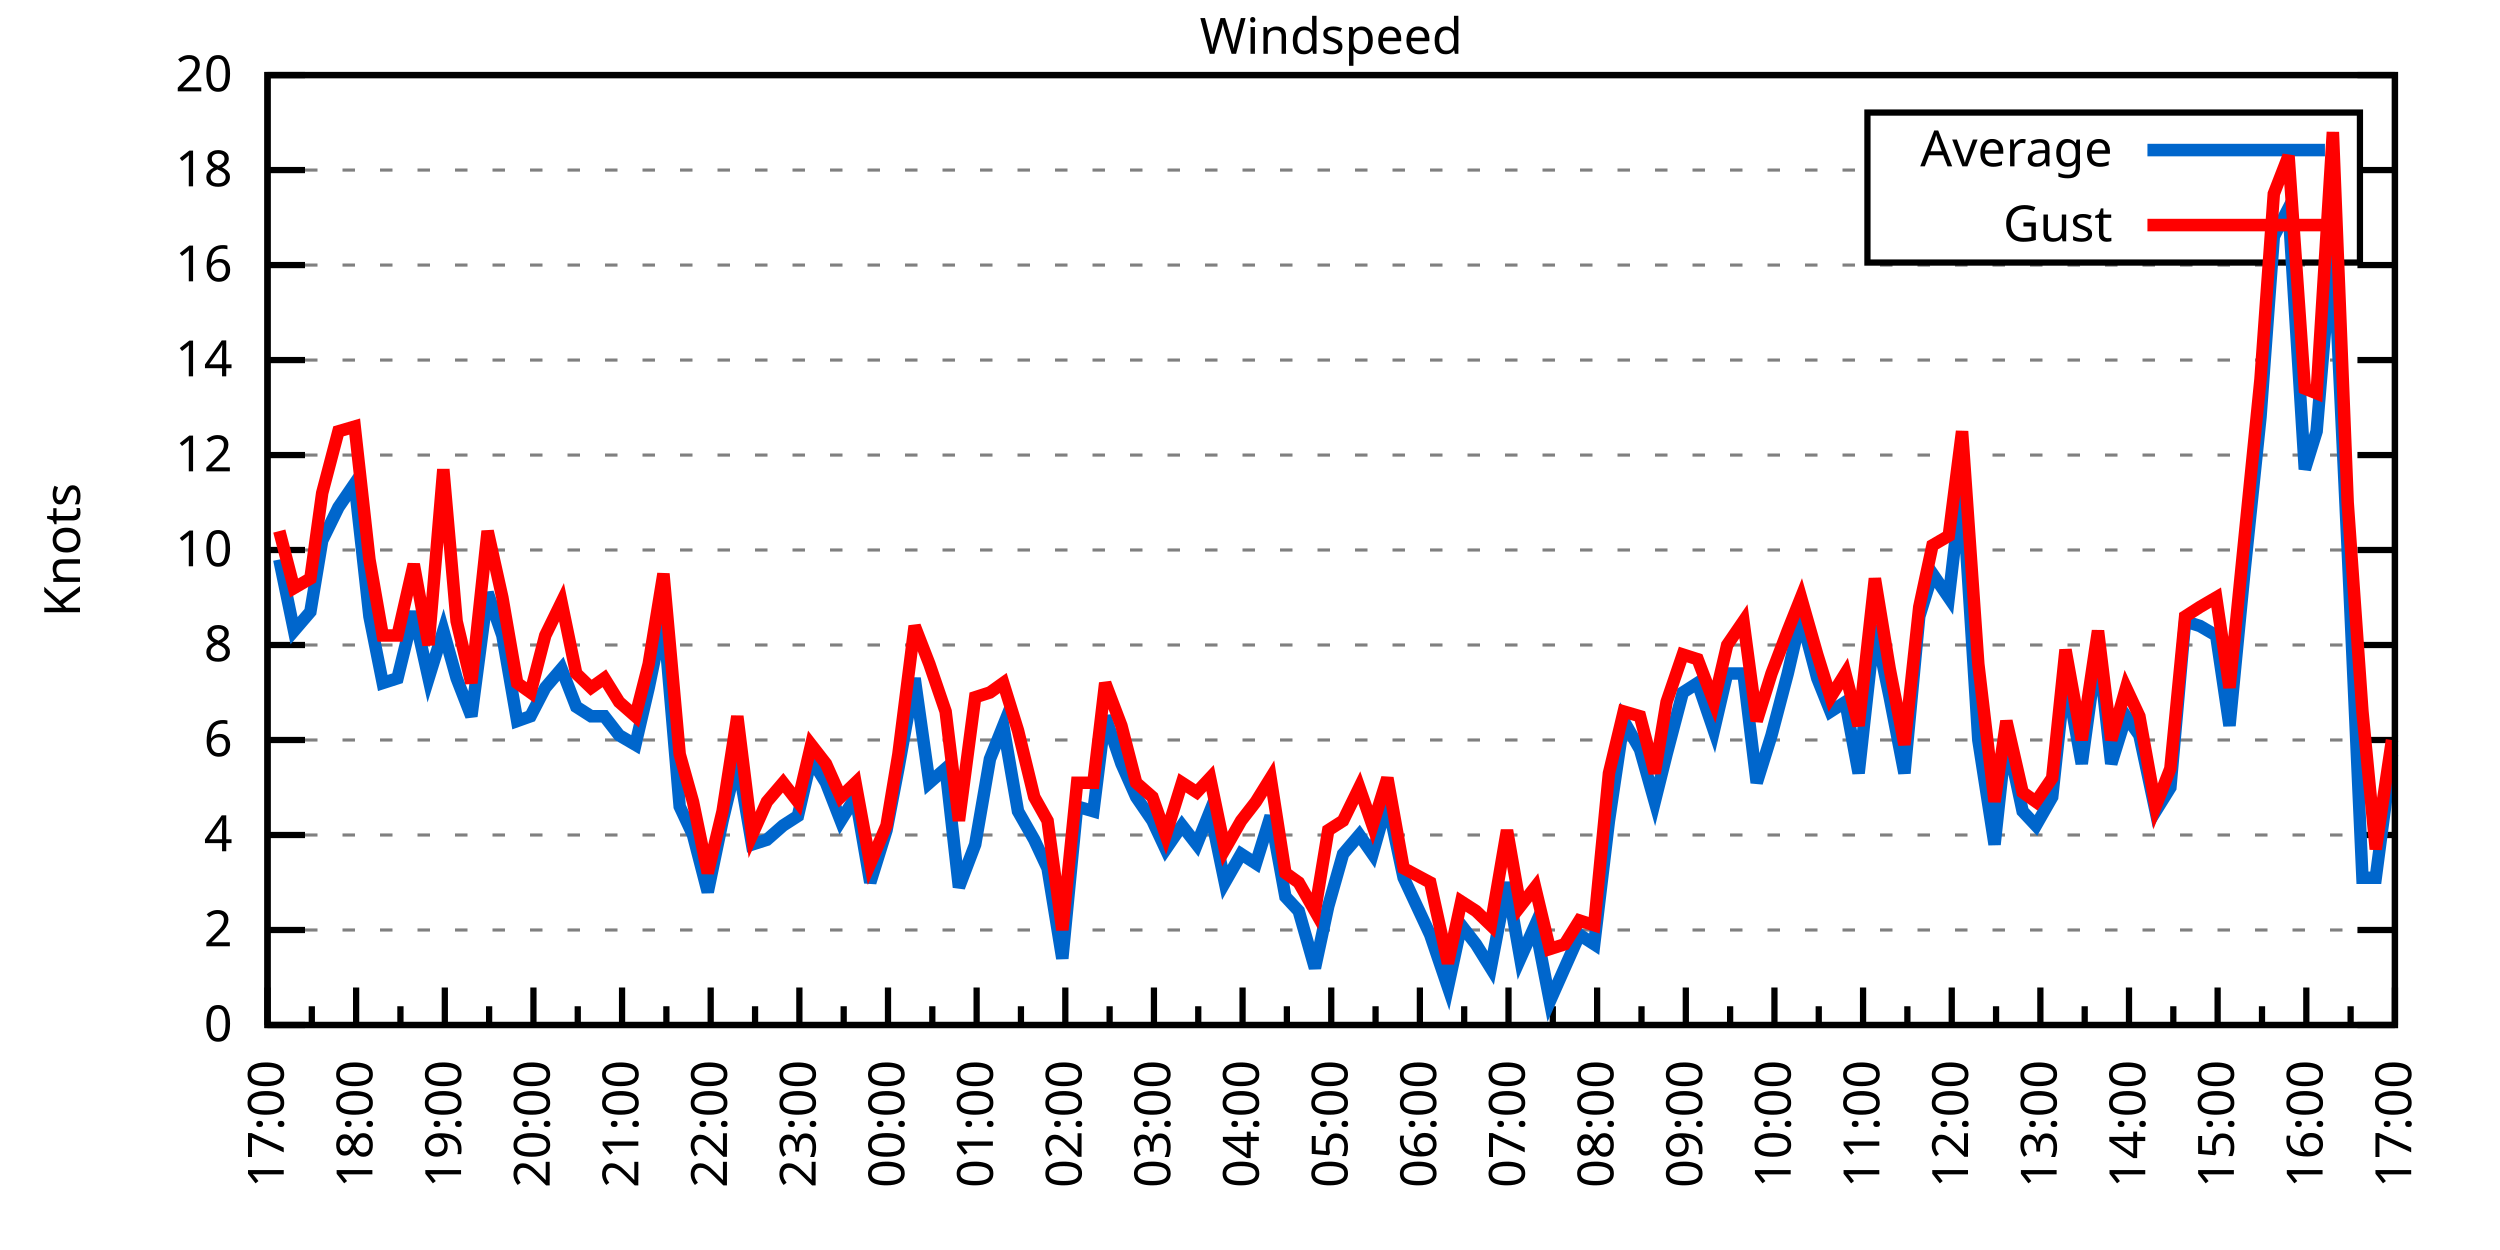
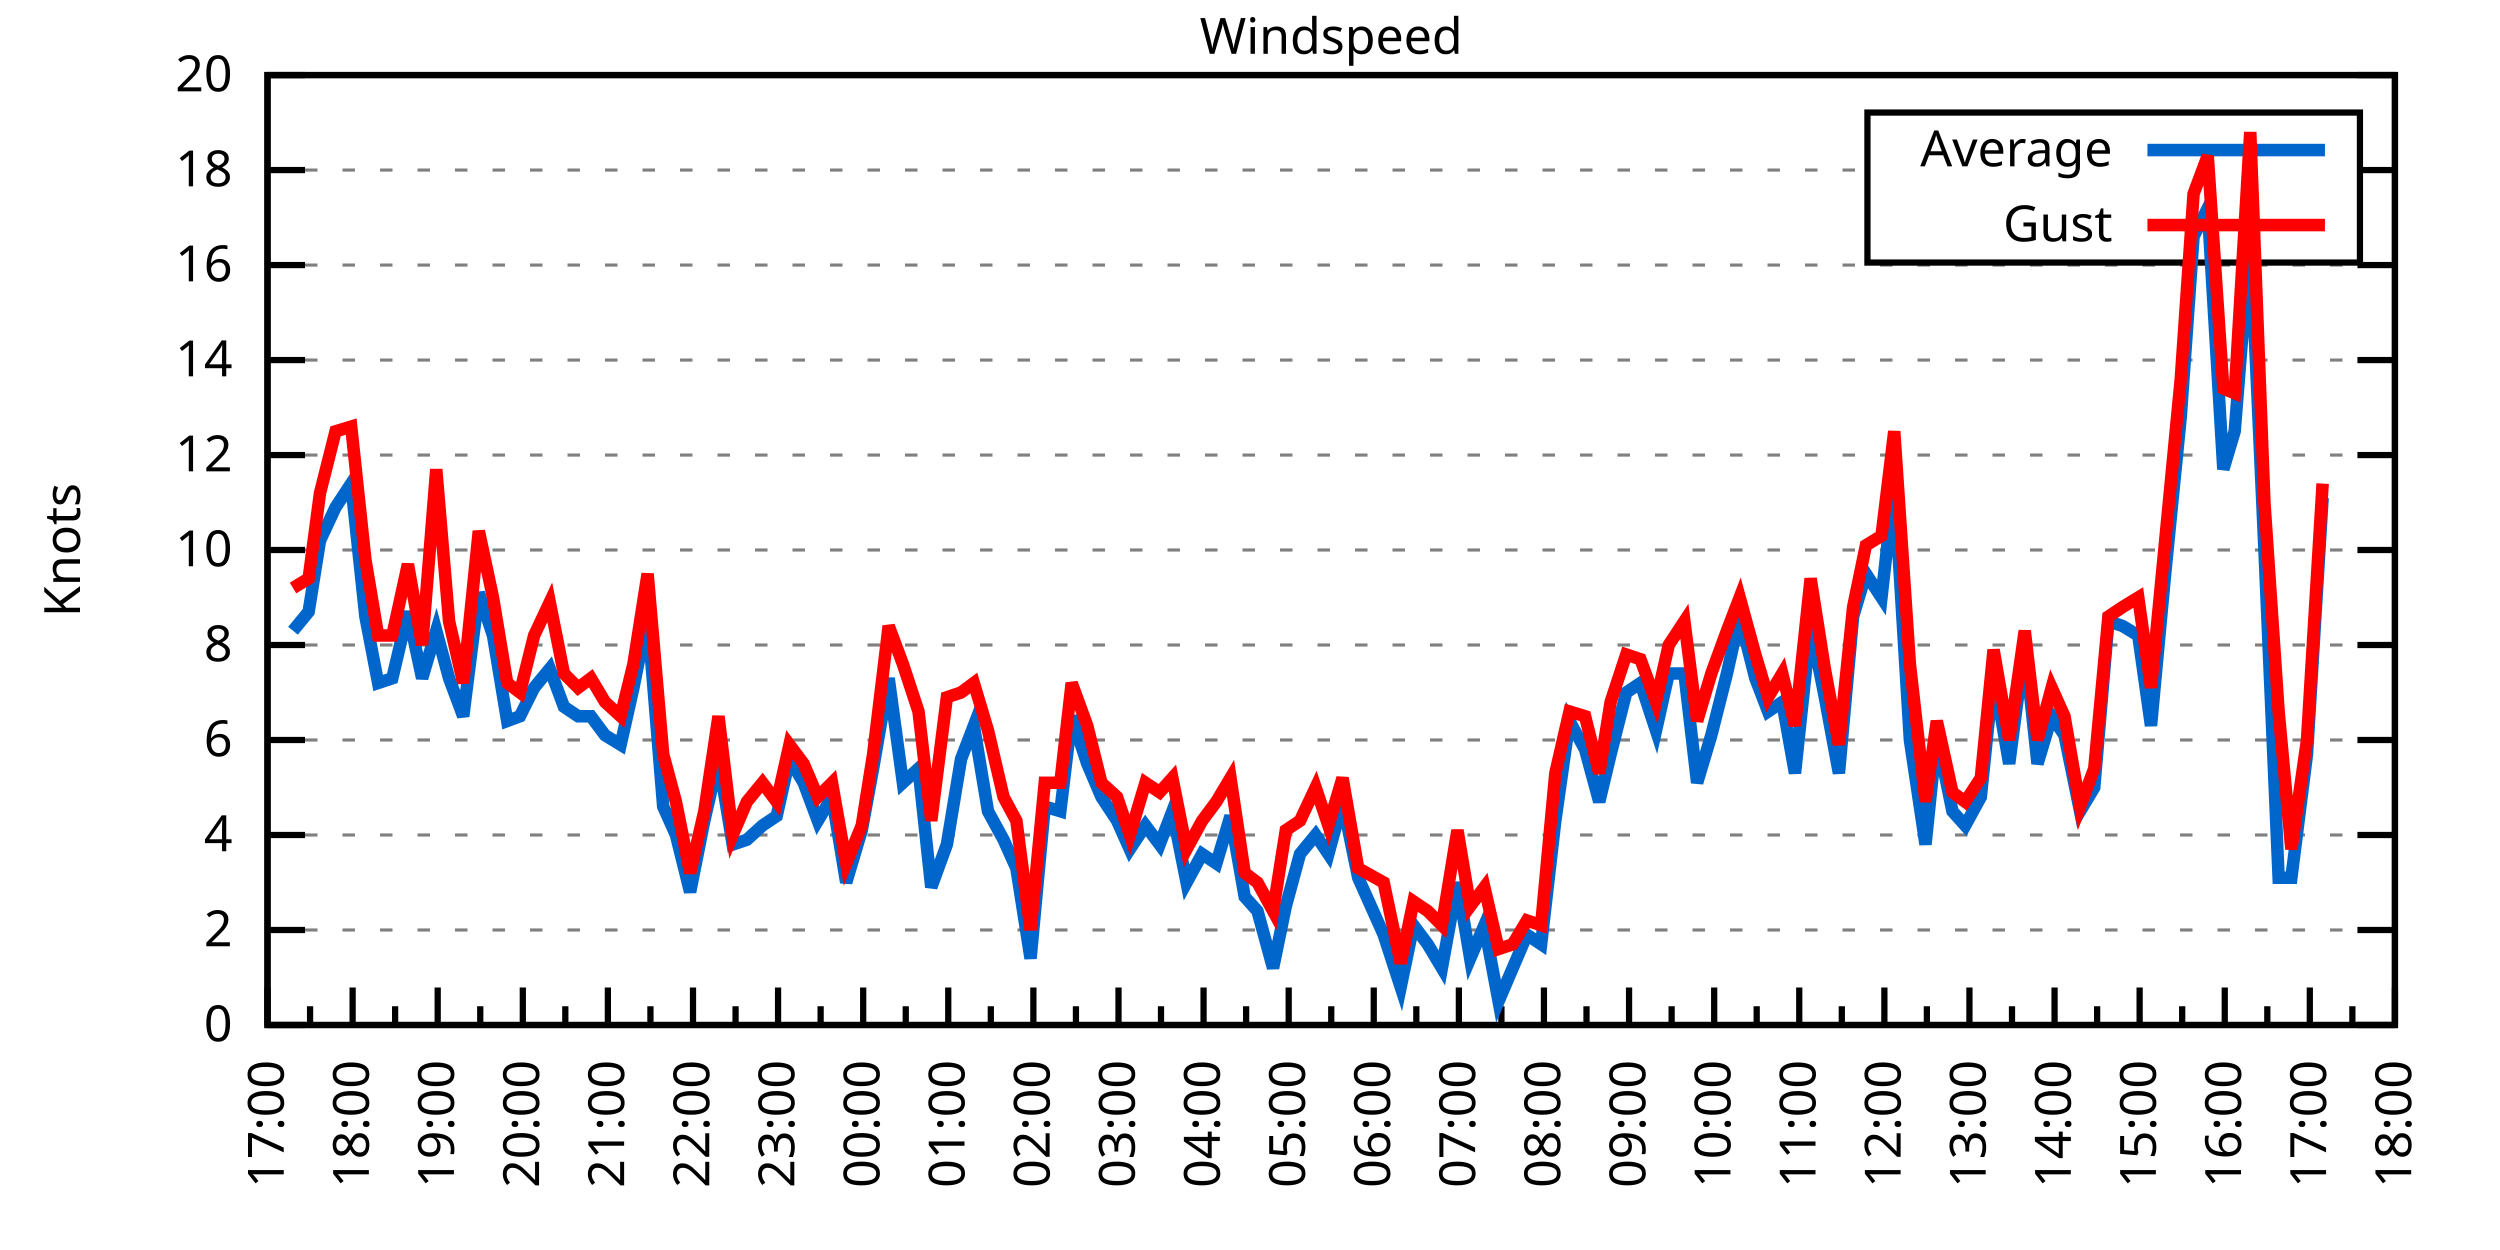
<svg xmlns="http://www.w3.org/2000/svg" xmlns:xlink="http://www.w3.org/1999/xlink" width="400" height="200" viewBox="0 0 400 200">
  <g id="gnuplot_canvas">
    <rect x="0" y="0" width="400" height="200" fill="none" />
    <defs>
      <circle id="gpDot" r="0.5" stroke-width="0.5" stroke="currentColor" />
      <path id="gpPt0" stroke-width="0.333" stroke="currentColor" d="M-1,0 h2 M0,-1 v2" />
      <path id="gpPt1" stroke-width="0.333" stroke="currentColor" d="M-1,-1 L1,1 M1,-1 L-1,1" />
      <path id="gpPt2" stroke-width="0.333" stroke="currentColor" d="M-1,0 L1,0 M0,-1 L0,1 M-1,-1 L1,1 M-1,1 L1,-1" />
      <rect id="gpPt3" stroke-width="0.333" stroke="currentColor" x="-1" y="-1" width="2" height="2" />
      <rect id="gpPt4" stroke-width="0.333" stroke="currentColor" fill="currentColor" x="-1" y="-1" width="2" height="2" />
      <circle id="gpPt5" stroke-width="0.333" stroke="currentColor" cx="0" cy="0" r="1" />
      <use xlink:href="#gpPt5" id="gpPt6" fill="currentColor" stroke="none" />
      <path id="gpPt7" stroke-width="0.333" stroke="currentColor" d="M0,-1.33 L-1.33,0.67 L1.33,0.67 z" />
      <use xlink:href="#gpPt7" id="gpPt8" fill="currentColor" stroke="none" />
      <use xlink:href="#gpPt7" id="gpPt9" stroke="currentColor" transform="rotate(180)" />
      <use xlink:href="#gpPt9" id="gpPt10" fill="currentColor" stroke="none" />
      <use xlink:href="#gpPt3" id="gpPt11" stroke="currentColor" transform="rotate(45)" />
      <use xlink:href="#gpPt11" id="gpPt12" fill="currentColor" stroke="none" />
      <path id="gpPt13" stroke-width="0.333" stroke="currentColor" d="M0,1.330 L1.265,0.411 L0.782,-1.067 L-0.782,-1.076 L-1.265,0.411 z" />
      <use xlink:href="#gpPt13" id="gpPt14" fill="currentColor" stroke="none" />
      <filter id="textbox" filterUnits="objectBoundingBox" x="0" y="0" height="1" width="1">
        <feFlood flood-color="white" flood-opacity="1" result="bgnd" />
        <feComposite in="SourceGraphic" in2="bgnd" operator="atop" />
      </filter>
      <filter id="greybox" filterUnits="objectBoundingBox" x="0" y="0" height="1" width="1">
        <feFlood flood-color="lightgrey" flood-opacity="1" result="grey" />
        <feComposite in="SourceGraphic" in2="grey" operator="atop" />
      </filter>
    </defs>
    <g fill="none" color="white" stroke="currentColor" stroke-width="1.00" stroke-linecap="butt" stroke-linejoin="miter">
</g>
    <g fill="none" color="black" stroke="currentColor" stroke-width="1.00" stroke-linecap="butt" stroke-linejoin="miter">
      <g stroke="none" shape-rendering="crispEdges">
        <polygon fill="rgb(255, 255, 255)" points="42.80,164.00 383.18,164.00 383.18,12.02 42.80,12.02 " />
      </g>
    </g>
    <g fill="none" color="black" stroke="currentColor" stroke-width="1.00" stroke-linecap="butt" stroke-linejoin="miter">
</g>
    <g fill="none" color="black" stroke="black" stroke-width="0.50" stroke-linecap="butt" stroke-linejoin="miter">
</g>
    <g fill="none" color="gray" stroke="currentColor" stroke-width="0.50" stroke-linecap="butt" stroke-linejoin="miter">
      <path stroke="gray" stroke-dasharray="2,4" class="gridline" d="M42.80,164.00 L383.19,164.00  " />
    </g>
    <g fill="none" color="gray" stroke="gray" stroke-width="1.00" stroke-linecap="butt" stroke-linejoin="miter">
</g>
    <g fill="none" color="black" stroke="currentColor" stroke-width="1.00" stroke-linecap="butt" stroke-linejoin="miter">
      <path stroke="black" d="M42.80,164.00 L48.80,164.00 M383.19,164.00 L377.19,164.00  " />
      <g transform="translate(37.20,166.60)" stroke="none" fill="black" font-family="Sans" font-size="8.00" text-anchor="end">
        <text>
          <tspan font-family="Sans"> 0</tspan>
        </text>
      </g>
    </g>
    <g fill="none" color="black" stroke="currentColor" stroke-width="1.00" stroke-linecap="butt" stroke-linejoin="miter">
</g>
    <g fill="none" color="black" stroke="black" stroke-width="0.50" stroke-linecap="butt" stroke-linejoin="miter">
</g>
    <g fill="none" color="gray" stroke="currentColor" stroke-width="0.50" stroke-linecap="butt" stroke-linejoin="miter">
      <path stroke="gray" stroke-dasharray="2,4" class="gridline" d="M42.80,148.80 L383.19,148.80  " />
    </g>
    <g fill="none" color="gray" stroke="gray" stroke-width="1.00" stroke-linecap="butt" stroke-linejoin="miter">
</g>
    <g fill="none" color="black" stroke="currentColor" stroke-width="1.00" stroke-linecap="butt" stroke-linejoin="miter">
      <path stroke="black" d="M42.80,148.80 L48.80,148.80 M383.19,148.80 L377.19,148.80  " />
      <g transform="translate(37.20,151.40)" stroke="none" fill="black" font-family="Sans" font-size="8.00" text-anchor="end">
        <text>
          <tspan font-family="Sans"> 2</tspan>
        </text>
      </g>
    </g>
    <g fill="none" color="black" stroke="currentColor" stroke-width="1.00" stroke-linecap="butt" stroke-linejoin="miter">
</g>
    <g fill="none" color="black" stroke="black" stroke-width="0.50" stroke-linecap="butt" stroke-linejoin="miter">
</g>
    <g fill="none" color="gray" stroke="currentColor" stroke-width="0.50" stroke-linecap="butt" stroke-linejoin="miter">
      <path stroke="gray" stroke-dasharray="2,4" class="gridline" d="M42.80,133.60 L383.19,133.60  " />
    </g>
    <g fill="none" color="gray" stroke="gray" stroke-width="1.00" stroke-linecap="butt" stroke-linejoin="miter">
</g>
    <g fill="none" color="black" stroke="currentColor" stroke-width="1.00" stroke-linecap="butt" stroke-linejoin="miter">
      <path stroke="black" d="M42.80,133.60 L48.80,133.60 M383.19,133.60 L377.19,133.60  " />
      <g transform="translate(37.20,136.20)" stroke="none" fill="black" font-family="Sans" font-size="8.00" text-anchor="end">
        <text>
          <tspan font-family="Sans"> 4</tspan>
        </text>
      </g>
    </g>
    <g fill="none" color="black" stroke="currentColor" stroke-width="1.00" stroke-linecap="butt" stroke-linejoin="miter">
</g>
    <g fill="none" color="black" stroke="black" stroke-width="0.50" stroke-linecap="butt" stroke-linejoin="miter">
</g>
    <g fill="none" color="gray" stroke="currentColor" stroke-width="0.50" stroke-linecap="butt" stroke-linejoin="miter">
      <path stroke="gray" stroke-dasharray="2,4" class="gridline" d="M42.80,118.40 L383.19,118.40  " />
    </g>
    <g fill="none" color="gray" stroke="gray" stroke-width="1.00" stroke-linecap="butt" stroke-linejoin="miter">
</g>
    <g fill="none" color="black" stroke="currentColor" stroke-width="1.00" stroke-linecap="butt" stroke-linejoin="miter">
      <path stroke="black" d="M42.80,118.40 L48.80,118.40 M383.19,118.40 L377.19,118.40  " />
      <g transform="translate(37.20,121.00)" stroke="none" fill="black" font-family="Sans" font-size="8.00" text-anchor="end">
        <text>
          <tspan font-family="Sans"> 6</tspan>
        </text>
      </g>
    </g>
    <g fill="none" color="black" stroke="currentColor" stroke-width="1.00" stroke-linecap="butt" stroke-linejoin="miter">
</g>
    <g fill="none" color="black" stroke="black" stroke-width="0.50" stroke-linecap="butt" stroke-linejoin="miter">
</g>
    <g fill="none" color="gray" stroke="currentColor" stroke-width="0.50" stroke-linecap="butt" stroke-linejoin="miter">
      <path stroke="gray" stroke-dasharray="2,4" class="gridline" d="M42.80,103.20 L383.19,103.20  " />
    </g>
    <g fill="none" color="gray" stroke="gray" stroke-width="1.00" stroke-linecap="butt" stroke-linejoin="miter">
</g>
    <g fill="none" color="black" stroke="currentColor" stroke-width="1.00" stroke-linecap="butt" stroke-linejoin="miter">
      <path stroke="black" d="M42.80,103.20 L48.80,103.20 M383.19,103.20 L377.19,103.20  " />
      <g transform="translate(37.20,105.80)" stroke="none" fill="black" font-family="Sans" font-size="8.00" text-anchor="end">
        <text>
          <tspan font-family="Sans"> 8</tspan>
        </text>
      </g>
    </g>
    <g fill="none" color="black" stroke="currentColor" stroke-width="1.00" stroke-linecap="butt" stroke-linejoin="miter">
</g>
    <g fill="none" color="black" stroke="black" stroke-width="0.50" stroke-linecap="butt" stroke-linejoin="miter">
</g>
    <g fill="none" color="gray" stroke="currentColor" stroke-width="0.50" stroke-linecap="butt" stroke-linejoin="miter">
      <path stroke="gray" stroke-dasharray="2,4" class="gridline" d="M42.80,88.00 L383.19,88.00  " />
    </g>
    <g fill="none" color="gray" stroke="gray" stroke-width="1.00" stroke-linecap="butt" stroke-linejoin="miter">
</g>
    <g fill="none" color="black" stroke="currentColor" stroke-width="1.00" stroke-linecap="butt" stroke-linejoin="miter">
      <path stroke="black" d="M42.80,88.00 L48.80,88.00 M383.19,88.00 L377.19,88.00  " />
      <g transform="translate(37.20,90.60)" stroke="none" fill="black" font-family="Sans" font-size="8.00" text-anchor="end">
        <text>
          <tspan font-family="Sans"> 10</tspan>
        </text>
      </g>
    </g>
    <g fill="none" color="black" stroke="currentColor" stroke-width="1.00" stroke-linecap="butt" stroke-linejoin="miter">
</g>
    <g fill="none" color="black" stroke="black" stroke-width="0.50" stroke-linecap="butt" stroke-linejoin="miter">
</g>
    <g fill="none" color="gray" stroke="currentColor" stroke-width="0.50" stroke-linecap="butt" stroke-linejoin="miter">
      <path stroke="gray" stroke-dasharray="2,4" class="gridline" d="M42.80,72.81 L383.19,72.81  " />
    </g>
    <g fill="none" color="gray" stroke="gray" stroke-width="1.00" stroke-linecap="butt" stroke-linejoin="miter">
</g>
    <g fill="none" color="black" stroke="currentColor" stroke-width="1.00" stroke-linecap="butt" stroke-linejoin="miter">
      <path stroke="black" d="M42.80,72.81 L48.80,72.81 M383.19,72.81 L377.19,72.81  " />
      <g transform="translate(37.20,75.41)" stroke="none" fill="black" font-family="Sans" font-size="8.00" text-anchor="end">
        <text>
          <tspan font-family="Sans"> 12</tspan>
        </text>
      </g>
    </g>
    <g fill="none" color="black" stroke="currentColor" stroke-width="1.00" stroke-linecap="butt" stroke-linejoin="miter">
</g>
    <g fill="none" color="black" stroke="black" stroke-width="0.50" stroke-linecap="butt" stroke-linejoin="miter">
</g>
    <g fill="none" color="gray" stroke="currentColor" stroke-width="0.50" stroke-linecap="butt" stroke-linejoin="miter">
      <path stroke="gray" stroke-dasharray="2,4" class="gridline" d="M42.80,57.61 L383.19,57.61  " />
    </g>
    <g fill="none" color="gray" stroke="gray" stroke-width="1.00" stroke-linecap="butt" stroke-linejoin="miter">
</g>
    <g fill="none" color="black" stroke="currentColor" stroke-width="1.00" stroke-linecap="butt" stroke-linejoin="miter">
      <path stroke="black" d="M42.80,57.61 L48.80,57.61 M383.19,57.61 L377.19,57.61  " />
      <g transform="translate(37.20,60.21)" stroke="none" fill="black" font-family="Sans" font-size="8.00" text-anchor="end">
        <text>
          <tspan font-family="Sans"> 14</tspan>
        </text>
      </g>
    </g>
    <g fill="none" color="black" stroke="currentColor" stroke-width="1.00" stroke-linecap="butt" stroke-linejoin="miter">
</g>
    <g fill="none" color="black" stroke="black" stroke-width="0.50" stroke-linecap="butt" stroke-linejoin="miter">
</g>
    <g fill="none" color="gray" stroke="currentColor" stroke-width="0.50" stroke-linecap="butt" stroke-linejoin="miter">
      <path stroke="gray" stroke-dasharray="2,4" class="gridline" d="M42.80,42.41 L383.19,42.41  " />
    </g>
    <g fill="none" color="gray" stroke="gray" stroke-width="1.00" stroke-linecap="butt" stroke-linejoin="miter">
</g>
    <g fill="none" color="black" stroke="currentColor" stroke-width="1.00" stroke-linecap="butt" stroke-linejoin="miter">
      <path stroke="black" d="M42.80,42.41 L48.80,42.41 M383.19,42.41 L377.19,42.41  " />
      <g transform="translate(37.20,45.01)" stroke="none" fill="black" font-family="Sans" font-size="8.00" text-anchor="end">
        <text>
          <tspan font-family="Sans"> 16</tspan>
        </text>
      </g>
    </g>
    <g fill="none" color="black" stroke="currentColor" stroke-width="1.00" stroke-linecap="butt" stroke-linejoin="miter">
</g>
    <g fill="none" color="black" stroke="black" stroke-width="0.50" stroke-linecap="butt" stroke-linejoin="miter">
</g>
    <g fill="none" color="gray" stroke="currentColor" stroke-width="0.50" stroke-linecap="butt" stroke-linejoin="miter">
      <path stroke="gray" stroke-dasharray="2,4" class="gridline" d="M42.80,27.21 L298.79,27.21 M377.59,27.21 L383.19,27.21  " />
    </g>
    <g fill="none" color="gray" stroke="gray" stroke-width="1.00" stroke-linecap="butt" stroke-linejoin="miter">
</g>
    <g fill="none" color="black" stroke="currentColor" stroke-width="1.00" stroke-linecap="butt" stroke-linejoin="miter">
      <path stroke="black" d="M42.80,27.21 L48.80,27.21 M383.19,27.21 L377.19,27.21  " />
      <g transform="translate(37.20,29.81)" stroke="none" fill="black" font-family="Sans" font-size="8.00" text-anchor="end">
        <text>
          <tspan font-family="Sans"> 18</tspan>
        </text>
      </g>
    </g>
    <g fill="none" color="black" stroke="currentColor" stroke-width="1.00" stroke-linecap="butt" stroke-linejoin="miter">
</g>
    <g fill="none" color="black" stroke="black" stroke-width="0.50" stroke-linecap="butt" stroke-linejoin="miter">
</g>
    <g fill="none" color="gray" stroke="currentColor" stroke-width="0.50" stroke-linecap="butt" stroke-linejoin="miter">
      <path stroke="gray" stroke-dasharray="2,4" class="gridline" d="M42.80,12.01 L383.19,12.01  " />
    </g>
    <g fill="none" color="gray" stroke="gray" stroke-width="1.00" stroke-linecap="butt" stroke-linejoin="miter">
</g>
    <g fill="none" color="black" stroke="currentColor" stroke-width="1.00" stroke-linecap="butt" stroke-linejoin="miter">
      <path stroke="black" d="M42.80,12.01 L48.80,12.01 M383.19,12.01 L377.19,12.01  " />
      <g transform="translate(37.20,14.61)" stroke="none" fill="black" font-family="Sans" font-size="8.00" text-anchor="end">
        <text>
          <tspan font-family="Sans"> 20</tspan>
        </text>
      </g>
    </g>
    <g fill="none" color="black" stroke="currentColor" stroke-width="1.00" stroke-linecap="butt" stroke-linejoin="miter">
      <path stroke="black" d="M42.80,164.00 L42.80,158.00  " />
      <g transform="translate(45.40,169.60) rotate(270)" stroke="none" fill="black" font-family="Sans" font-size="8.00" text-anchor="end">
        <text>
          <tspan font-family="Sans">17:00</tspan>
        </text>
      </g>
    </g>
    <g fill="none" color="black" stroke="currentColor" stroke-width="1.00" stroke-linecap="butt" stroke-linejoin="miter">
-       <path stroke="black" d="M49.89,164.00 L49.89,161.00 M56.98,164.00 L56.98,158.00  " />
-       <g transform="translate(59.58,169.60) rotate(270)" stroke="none" fill="black" font-family="Sans" font-size="8.00" text-anchor="end">
+       <path stroke="black" d="M49.61,164.00 L49.61,161.00 M56.42,164.00 L56.42,158.00  " />
+       <g transform="translate(59.02,169.60) rotate(270)" stroke="none" fill="black" font-family="Sans" font-size="8.00" text-anchor="end">
        <text>
          <tspan font-family="Sans">18:00</tspan>
        </text>
      </g>
    </g>
    <g fill="none" color="black" stroke="currentColor" stroke-width="1.00" stroke-linecap="butt" stroke-linejoin="miter">
-       <path stroke="black" d="M64.07,164.00 L64.07,161.00 M71.17,164.00 L71.17,158.00  " />
-       <g transform="translate(73.77,169.60) rotate(270)" stroke="none" fill="black" font-family="Sans" font-size="8.00" text-anchor="end">
+       <path stroke="black" d="M63.22,164.00 L63.22,161.00 M70.03,164.00 L70.03,158.00  " />
+       <g transform="translate(72.63,169.60) rotate(270)" stroke="none" fill="black" font-family="Sans" font-size="8.00" text-anchor="end">
        <text>
          <tspan font-family="Sans">19:00</tspan>
        </text>
      </g>
    </g>
    <g fill="none" color="black" stroke="currentColor" stroke-width="1.00" stroke-linecap="butt" stroke-linejoin="miter">
-       <path stroke="black" d="M78.26,164.00 L78.26,161.00 M85.35,164.00 L85.35,158.00  " />
-       <g transform="translate(87.95,169.60) rotate(270)" stroke="none" fill="black" font-family="Sans" font-size="8.00" text-anchor="end">
+       <path stroke="black" d="M76.84,164.00 L76.84,161.00 M83.65,164.00 L83.65,158.00  " />
+       <g transform="translate(86.25,169.60) rotate(270)" stroke="none" fill="black" font-family="Sans" font-size="8.00" text-anchor="end">
        <text>
          <tspan font-family="Sans">20:00</tspan>
        </text>
      </g>
    </g>
    <g fill="none" color="black" stroke="currentColor" stroke-width="1.00" stroke-linecap="butt" stroke-linejoin="miter">
-       <path stroke="black" d="M92.44,164.00 L92.44,161.00 M99.53,164.00 L99.53,158.00  " />
-       <g transform="translate(102.13,169.60) rotate(270)" stroke="none" fill="black" font-family="Sans" font-size="8.00" text-anchor="end">
+       <path stroke="black" d="M90.45,164.00 L90.45,161.00 M97.26,164.00 L97.26,158.00  " />
+       <g transform="translate(99.86,169.60) rotate(270)" stroke="none" fill="black" font-family="Sans" font-size="8.00" text-anchor="end">
        <text>
          <tspan font-family="Sans">21:00</tspan>
        </text>
      </g>
    </g>
    <g fill="none" color="black" stroke="currentColor" stroke-width="1.00" stroke-linecap="butt" stroke-linejoin="miter">
-       <path stroke="black" d="M106.62,164.00 L106.62,161.00 M113.71,164.00 L113.71,158.00  " />
-       <g transform="translate(116.31,169.60) rotate(270)" stroke="none" fill="black" font-family="Sans" font-size="8.00" text-anchor="end">
+       <path stroke="black" d="M104.07,164.00 L104.07,161.00 M110.88,164.00 L110.88,158.00  " />
+       <g transform="translate(113.48,169.60) rotate(270)" stroke="none" fill="black" font-family="Sans" font-size="8.00" text-anchor="end">
        <text>
          <tspan font-family="Sans">22:00</tspan>
        </text>
      </g>
    </g>
    <g fill="none" color="black" stroke="currentColor" stroke-width="1.00" stroke-linecap="butt" stroke-linejoin="miter">
-       <path stroke="black" d="M120.81,164.00 L120.81,161.00 M127.90,164.00 L127.90,158.00  " />
-       <g transform="translate(130.50,169.60) rotate(270)" stroke="none" fill="black" font-family="Sans" font-size="8.00" text-anchor="end">
+       <path stroke="black" d="M117.69,164.00 L117.69,161.00 M124.49,164.00 L124.49,158.00  " />
+       <g transform="translate(127.09,169.60) rotate(270)" stroke="none" fill="black" font-family="Sans" font-size="8.00" text-anchor="end">
        <text>
          <tspan font-family="Sans">23:00</tspan>
        </text>
      </g>
    </g>
    <g fill="none" color="black" stroke="currentColor" stroke-width="1.00" stroke-linecap="butt" stroke-linejoin="miter">
-       <path stroke="black" d="M134.99,164.00 L134.99,161.00 M142.08,164.00 L142.08,158.00  " />
-       <g transform="translate(144.68,169.60) rotate(270)" stroke="none" fill="black" font-family="Sans" font-size="8.00" text-anchor="end">
+       <path stroke="black" d="M131.30,164.00 L131.30,161.00 M138.11,164.00 L138.11,158.00  " />
+       <g transform="translate(140.71,169.60) rotate(270)" stroke="none" fill="black" font-family="Sans" font-size="8.00" text-anchor="end">
        <text>
          <tspan font-family="Sans">00:00</tspan>
        </text>
      </g>
    </g>
    <g fill="none" color="black" stroke="currentColor" stroke-width="1.00" stroke-linecap="butt" stroke-linejoin="miter">
-       <path stroke="black" d="M149.17,164.00 L149.17,161.00 M156.26,164.00 L156.26,158.00  " />
-       <g transform="translate(158.86,169.60) rotate(270)" stroke="none" fill="black" font-family="Sans" font-size="8.00" text-anchor="end">
+       <path stroke="black" d="M144.92,164.00 L144.92,161.00 M151.72,164.00 L151.72,158.00  " />
+       <g transform="translate(154.32,169.60) rotate(270)" stroke="none" fill="black" font-family="Sans" font-size="8.00" text-anchor="end">
        <text>
          <tspan font-family="Sans">01:00</tspan>
        </text>
      </g>
    </g>
    <g fill="none" color="black" stroke="currentColor" stroke-width="1.00" stroke-linecap="butt" stroke-linejoin="miter">
-       <path stroke="black" d="M163.35,164.00 L163.35,161.00 M170.45,164.00 L170.45,158.00  " />
-       <g transform="translate(173.05,169.60) rotate(270)" stroke="none" fill="black" font-family="Sans" font-size="8.00" text-anchor="end">
+       <path stroke="black" d="M158.53,164.00 L158.53,161.00 M165.34,164.00 L165.34,158.00  " />
+       <g transform="translate(167.94,169.60) rotate(270)" stroke="none" fill="black" font-family="Sans" font-size="8.00" text-anchor="end">
        <text>
          <tspan font-family="Sans">02:00</tspan>
        </text>
      </g>
    </g>
    <g fill="none" color="black" stroke="currentColor" stroke-width="1.00" stroke-linecap="butt" stroke-linejoin="miter">
-       <path stroke="black" d="M177.54,164.00 L177.54,161.00 M184.63,164.00 L184.63,158.00  " />
-       <g transform="translate(187.23,169.60) rotate(270)" stroke="none" fill="black" font-family="Sans" font-size="8.00" text-anchor="end">
+       <path stroke="black" d="M172.15,164.00 L172.15,161.00 M178.96,164.00 L178.96,158.00  " />
+       <g transform="translate(181.56,169.60) rotate(270)" stroke="none" fill="black" font-family="Sans" font-size="8.00" text-anchor="end">
        <text>
          <tspan font-family="Sans">03:00</tspan>
        </text>
      </g>
    </g>
    <g fill="none" color="black" stroke="currentColor" stroke-width="1.00" stroke-linecap="butt" stroke-linejoin="miter">
-       <path stroke="black" d="M191.72,164.00 L191.72,161.00 M198.81,164.00 L198.81,158.00  " />
-       <g transform="translate(201.41,169.60) rotate(270)" stroke="none" fill="black" font-family="Sans" font-size="8.00" text-anchor="end">
+       <path stroke="black" d="M185.76,164.00 L185.76,161.00 M192.57,164.00 L192.57,158.00  " />
+       <g transform="translate(195.17,169.60) rotate(270)" stroke="none" fill="black" font-family="Sans" font-size="8.00" text-anchor="end">
        <text>
          <tspan font-family="Sans">04:00</tspan>
        </text>
      </g>
    </g>
    <g fill="none" color="black" stroke="currentColor" stroke-width="1.00" stroke-linecap="butt" stroke-linejoin="miter">
-       <path stroke="black" d="M205.90,164.00 L205.90,161.00 M213.00,164.00 L213.00,158.00  " />
-       <g transform="translate(215.60,169.60) rotate(270)" stroke="none" fill="black" font-family="Sans" font-size="8.00" text-anchor="end">
+       <path stroke="black" d="M199.38,164.00 L199.38,161.00 M206.19,164.00 L206.19,158.00  " />
+       <g transform="translate(208.79,169.60) rotate(270)" stroke="none" fill="black" font-family="Sans" font-size="8.00" text-anchor="end">
        <text>
          <tspan font-family="Sans">05:00</tspan>
        </text>
      </g>
    </g>
    <g fill="none" color="black" stroke="currentColor" stroke-width="1.00" stroke-linecap="butt" stroke-linejoin="miter">
-       <path stroke="black" d="M220.09,164.00 L220.09,161.00 M227.18,164.00 L227.18,158.00  " />
-       <g transform="translate(229.78,169.60) rotate(270)" stroke="none" fill="black" font-family="Sans" font-size="8.00" text-anchor="end">
+       <path stroke="black" d="M213.00,164.00 L213.00,161.00 M219.80,164.00 L219.80,158.00  " />
+       <g transform="translate(222.40,169.60) rotate(270)" stroke="none" fill="black" font-family="Sans" font-size="8.00" text-anchor="end">
        <text>
          <tspan font-family="Sans">06:00</tspan>
        </text>
      </g>
    </g>
    <g fill="none" color="black" stroke="currentColor" stroke-width="1.00" stroke-linecap="butt" stroke-linejoin="miter">
-       <path stroke="black" d="M234.27,164.00 L234.27,161.00 M241.36,164.00 L241.36,158.00  " />
-       <g transform="translate(243.96,169.60) rotate(270)" stroke="none" fill="black" font-family="Sans" font-size="8.00" text-anchor="end">
+       <path stroke="black" d="M226.61,164.00 L226.61,161.00 M233.42,164.00 L233.42,158.00  " />
+       <g transform="translate(236.02,169.60) rotate(270)" stroke="none" fill="black" font-family="Sans" font-size="8.00" text-anchor="end">
        <text>
          <tspan font-family="Sans">07:00</tspan>
        </text>
      </g>
    </g>
    <g fill="none" color="black" stroke="currentColor" stroke-width="1.00" stroke-linecap="butt" stroke-linejoin="miter">
-       <path stroke="black" d="M248.45,164.00 L248.45,161.00 M255.54,164.00 L255.54,158.00  " />
-       <g transform="translate(258.14,169.60) rotate(270)" stroke="none" fill="black" font-family="Sans" font-size="8.00" text-anchor="end">
+       <path stroke="black" d="M240.23,164.00 L240.23,161.00 M247.03,164.00 L247.03,158.00  " />
+       <g transform="translate(249.63,169.60) rotate(270)" stroke="none" fill="black" font-family="Sans" font-size="8.00" text-anchor="end">
        <text>
          <tspan font-family="Sans">08:00</tspan>
        </text>
      </g>
    </g>
    <g fill="none" color="black" stroke="currentColor" stroke-width="1.00" stroke-linecap="butt" stroke-linejoin="miter">
-       <path stroke="black" d="M262.64,164.00 L262.64,161.00 M269.73,164.00 L269.73,158.00  " />
-       <g transform="translate(272.33,169.60) rotate(270)" stroke="none" fill="black" font-family="Sans" font-size="8.00" text-anchor="end">
+       <path stroke="black" d="M253.84,164.00 L253.84,161.00 M260.65,164.00 L260.65,158.00  " />
+       <g transform="translate(263.25,169.60) rotate(270)" stroke="none" fill="black" font-family="Sans" font-size="8.00" text-anchor="end">
        <text>
          <tspan font-family="Sans">09:00</tspan>
        </text>
      </g>
    </g>
    <g fill="none" color="black" stroke="currentColor" stroke-width="1.00" stroke-linecap="butt" stroke-linejoin="miter">
-       <path stroke="black" d="M276.82,164.00 L276.82,161.00 M283.91,164.00 L283.91,158.00  " />
-       <g transform="translate(286.51,169.60) rotate(270)" stroke="none" fill="black" font-family="Sans" font-size="8.00" text-anchor="end">
+       <path stroke="black" d="M267.46,164.00 L267.46,161.00 M274.27,164.00 L274.27,158.00  " />
+       <g transform="translate(276.87,169.60) rotate(270)" stroke="none" fill="black" font-family="Sans" font-size="8.00" text-anchor="end">
        <text>
          <tspan font-family="Sans">10:00</tspan>
        </text>
      </g>
    </g>
    <g fill="none" color="black" stroke="currentColor" stroke-width="1.00" stroke-linecap="butt" stroke-linejoin="miter">
-       <path stroke="black" d="M291.00,164.00 L291.00,161.00 M298.09,164.00 L298.09,158.00  " />
-       <g transform="translate(300.69,169.60) rotate(270)" stroke="none" fill="black" font-family="Sans" font-size="8.00" text-anchor="end">
+       <path stroke="black" d="M281.07,164.00 L281.07,161.00 M287.88,164.00 L287.88,158.00  " />
+       <g transform="translate(290.48,169.60) rotate(270)" stroke="none" fill="black" font-family="Sans" font-size="8.00" text-anchor="end">
        <text>
          <tspan font-family="Sans">11:00</tspan>
        </text>
      </g>
    </g>
    <g fill="none" color="black" stroke="currentColor" stroke-width="1.00" stroke-linecap="butt" stroke-linejoin="miter">
-       <path stroke="black" d="M305.18,164.00 L305.18,161.00 M312.28,164.00 L312.28,158.00  " />
-       <g transform="translate(314.88,169.60) rotate(270)" stroke="none" fill="black" font-family="Sans" font-size="8.00" text-anchor="end">
+       <path stroke="black" d="M294.69,164.00 L294.69,161.00 M301.50,164.00 L301.50,158.00  " />
+       <g transform="translate(304.10,169.60) rotate(270)" stroke="none" fill="black" font-family="Sans" font-size="8.00" text-anchor="end">
        <text>
          <tspan font-family="Sans">12:00</tspan>
        </text>
      </g>
    </g>
    <g fill="none" color="black" stroke="currentColor" stroke-width="1.00" stroke-linecap="butt" stroke-linejoin="miter">
-       <path stroke="black" d="M319.37,164.00 L319.37,161.00 M326.46,164.00 L326.46,158.00  " />
-       <g transform="translate(329.06,169.60) rotate(270)" stroke="none" fill="black" font-family="Sans" font-size="8.00" text-anchor="end">
+       <path stroke="black" d="M308.30,164.00 L308.30,161.00 M315.11,164.00 L315.11,158.00  " />
+       <g transform="translate(317.71,169.60) rotate(270)" stroke="none" fill="black" font-family="Sans" font-size="8.00" text-anchor="end">
        <text>
          <tspan font-family="Sans">13:00</tspan>
        </text>
      </g>
    </g>
    <g fill="none" color="black" stroke="currentColor" stroke-width="1.00" stroke-linecap="butt" stroke-linejoin="miter">
-       <path stroke="black" d="M333.55,164.00 L333.55,161.00 M340.64,164.00 L340.64,158.00  " />
-       <g transform="translate(343.24,169.60) rotate(270)" stroke="none" fill="black" font-family="Sans" font-size="8.00" text-anchor="end">
+       <path stroke="black" d="M321.92,164.00 L321.92,161.00 M328.73,164.00 L328.73,158.00  " />
+       <g transform="translate(331.33,169.60) rotate(270)" stroke="none" fill="black" font-family="Sans" font-size="8.00" text-anchor="end">
        <text>
          <tspan font-family="Sans">14:00</tspan>
        </text>
      </g>
    </g>
    <g fill="none" color="black" stroke="currentColor" stroke-width="1.00" stroke-linecap="butt" stroke-linejoin="miter">
-       <path stroke="black" d="M347.73,164.00 L347.73,161.00 M354.82,164.00 L354.82,158.00  " />
-       <g transform="translate(357.42,169.60) rotate(270)" stroke="none" fill="black" font-family="Sans" font-size="8.00" text-anchor="end">
+       <path stroke="black" d="M335.54,164.00 L335.54,161.00 M342.34,164.00 L342.34,158.00  " />
+       <g transform="translate(344.94,169.60) rotate(270)" stroke="none" fill="black" font-family="Sans" font-size="8.00" text-anchor="end">
        <text>
          <tspan font-family="Sans">15:00</tspan>
        </text>
      </g>
    </g>
    <g fill="none" color="black" stroke="currentColor" stroke-width="1.00" stroke-linecap="butt" stroke-linejoin="miter">
-       <path stroke="black" d="M361.92,164.00 L361.92,161.00 M369.01,164.00 L369.01,158.00  " />
-       <g transform="translate(371.61,169.60) rotate(270)" stroke="none" fill="black" font-family="Sans" font-size="8.00" text-anchor="end">
+       <path stroke="black" d="M349.15,164.00 L349.15,161.00 M355.96,164.00 L355.96,158.00  " />
+       <g transform="translate(358.56,169.60) rotate(270)" stroke="none" fill="black" font-family="Sans" font-size="8.00" text-anchor="end">
        <text>
          <tspan font-family="Sans">16:00</tspan>
        </text>
      </g>
    </g>
    <g fill="none" color="black" stroke="currentColor" stroke-width="1.00" stroke-linecap="butt" stroke-linejoin="miter">
-       <path stroke="black" d="M376.10,164.00 L376.10,161.00 M383.19,164.00 L383.19,158.00  " />
+       <path stroke="black" d="M362.77,164.00 L362.77,161.00 M369.57,164.00 L369.57,158.00  " />
+       <g transform="translate(372.17,169.60) rotate(270)" stroke="none" fill="black" font-family="Sans" font-size="8.00" text-anchor="end">
+         <text>
+           <tspan font-family="Sans">17:00</tspan>
+         </text>
+       </g>
+     </g>
+     <g fill="none" color="black" stroke="currentColor" stroke-width="1.00" stroke-linecap="butt" stroke-linejoin="miter">
+       <path stroke="black" d="M376.38,164.00 L376.38,161.00 M383.19,164.00 L383.19,158.00  " />
      <g transform="translate(385.79,169.60) rotate(270)" stroke="none" fill="black" font-family="Sans" font-size="8.00" text-anchor="end">
        <text>
-           <tspan font-family="Sans">17:00</tspan>
+           <tspan font-family="Sans">18:00</tspan>
        </text>
      </g>
    </g>
    <g fill="none" color="black" stroke="currentColor" stroke-width="1.00" stroke-linecap="butt" stroke-linejoin="miter">
</g>
    <g fill="none" color="black" stroke="currentColor" stroke-width="1.00" stroke-linecap="butt" stroke-linejoin="miter">
      <path stroke="black" d="M42.80,12.01 L42.80,164.00 L383.19,164.00 L383.19,12.01 L42.80,12.01 Z  " />
    </g>
    <g fill="none" color="black" stroke="currentColor" stroke-width="1.00" stroke-linecap="butt" stroke-linejoin="miter">
      <g transform="translate(12.80,88.01) rotate(270)" stroke="none" fill="black" font-family="Sans" font-size="8.00" text-anchor="middle">
        <text>
          <tspan font-family="Sans">Knots</tspan>
        </text>
      </g>
    </g>
    <g fill="none" color="black" stroke="currentColor" stroke-width="1.00" stroke-linecap="butt" stroke-linejoin="miter">
</g>
    <g fill="none" color="black" stroke="currentColor" stroke-width="1.00" stroke-linecap="butt" stroke-linejoin="miter">
      <path stroke="black" d="M298.79,42.01 L298.79,18.01 L377.59,18.01 L377.59,42.01 L298.79,42.01 Z  " />
    </g>
    <g id="Windspeed_plot_1">
      <g fill="none" color="white" stroke="black" stroke-width="2.00" stroke-linecap="butt" stroke-linejoin="miter">
</g>
      <g fill="none" color="black" stroke="currentColor" stroke-width="2.00" stroke-linecap="butt" stroke-linejoin="miter">
        <g transform="translate(337.99,26.61)" stroke="none" fill="black" font-family="Sans" font-size="8.00" text-anchor="end">
          <text>
            <tspan font-family="Sans">Average</tspan>
          </text>
        </g>
      </g>
      <g fill="none" color="black" stroke="currentColor" stroke-width="2.00" stroke-linecap="butt" stroke-linejoin="miter">
-         <path stroke="rgb(  0, 102, 204)" d="M343.59,24.01 L371.99,24.01 M44.69,89.52 L47.05,100.92 L49.66,97.88 L51.55,86.49 L54.15,81.17 L56.75,77.37   L59.11,98.64 L61.24,109.28 L63.60,108.52 L66.20,97.88 L68.57,108.52 L70.93,100.92 L73.06,108.52 L75.42,114.60   L78.02,94.84 L80.38,101.68 L82.75,115.36 L84.88,114.60 L87.24,110.04 L89.84,107.00 L92.20,113.08 L94.57,114.60   L96.70,114.60 L99.06,117.64 L101.66,119.16 L103.79,110.04 L106.15,98.64 L108.75,129.04 L110.88,133.60 L113.24,142.72   L115.61,131.32 L117.97,121.44 L120.33,135.12 L122.70,134.36 L125.30,132.08 L127.66,130.56 L129.79,121.44 L132.15,125.24   L134.52,131.32 L136.88,127.52 L139.24,141.20 L141.84,132.84 L143.74,122.96 L146.34,108.52 L148.70,125.24 L151.30,122.96   L153.43,141.96 L156.03,135.12 L158.39,121.44 L160.52,116.12 L162.88,129.80 L165.48,134.36 L167.61,138.92 L169.97,153.36   L172.34,129.04 L174.94,129.80 L176.83,114.60 L179.43,122.20 L181.79,127.52 L184.39,131.32 L186.52,135.88 L189.12,132.08   L191.48,135.12 L193.61,129.80 L195.98,141.20 L198.58,136.64 L200.94,138.16 L203.30,130.56 L205.67,143.48 L207.79,145.76   L210.39,154.88 L212.52,145.00 L214.89,136.64 L217.49,133.60 L219.61,136.64 L221.98,128.28 L224.58,140.44 L228.83,149.56   L231.67,157.92 L233.80,148.04 L236.16,151.08 L238.52,154.88 L241.12,141.20 L243.25,153.36 L245.62,148.04 L247.98,160.20   L250.34,154.88 L252.71,149.56 L255.07,151.08 L257.43,131.32 L259.80,115.36 L262.40,119.92 L264.76,128.28 L266.65,120.68   L269.25,110.80 L271.62,109.28 L274.22,116.88 L276.35,107.76 L278.95,107.76 L281.07,125.24 L283.44,117.64 L286.04,107.76   L288.16,98.64 L290.76,108.52 L292.89,113.84 L295.26,112.32 L297.38,123.72 L299.98,100.16 L302.35,111.56 L304.71,123.72   L307.08,98.64 L309.20,91.80 L311.80,95.60 L313.93,77.37 L316.53,118.40 L319.13,135.12 L321.02,117.64 L323.62,129.80   L325.75,132.08 L328.35,127.52 L330.48,107.76 L333.08,122.20 L335.68,103.20 L337.80,122.20 L340.17,114.60 L342.30,117.64   L344.90,129.80 L347.26,126.00 L349.62,99.40 L351.99,100.16 L354.59,101.68 L356.72,116.12 L359.08,91.80 L361.68,66.73   L363.81,37.85 L366.17,33.29 L368.77,75.09 L370.66,69.01 L373.26,37.85 L375.63,88.00 L377.99,140.44 L380.12,140.44   L382.72,120.68  " />
+         <path stroke="rgb(  0, 102, 204)" d="M343.59,24.01 L371.99,24.01 M46.88,100.92 L49.38,97.88 L51.20,86.49 L53.69,81.17 L56.19,77.37 L58.46,98.64   L60.50,109.28 L62.77,108.52 L65.27,97.88 L67.54,108.52 L69.80,100.92 L71.85,108.52 L74.12,114.60 L76.61,94.84   L78.88,101.68 L81.15,115.36 L83.19,114.60 L85.46,110.04 L87.96,107.00 L90.23,113.08 L92.50,114.60 L94.54,114.60   L96.81,117.64 L99.30,119.16 L101.35,110.04 L103.62,98.64 L106.11,129.04 L108.15,133.60 L110.42,142.72 L112.69,131.32   L114.96,121.44 L117.23,135.12 L119.50,134.36 L122.00,132.08 L124.27,130.56 L126.31,121.44 L128.58,125.24 L130.85,131.32   L133.12,127.52 L135.39,141.20 L137.88,132.84 L139.70,122.96 L142.19,108.52 L144.46,125.24 L146.96,122.96 L149.00,141.96   L151.50,135.12 L153.77,121.44 L155.81,116.12 L158.08,129.80 L160.57,134.36 L162.62,138.92 L164.89,153.36 L167.16,129.04   L169.65,129.80 L171.47,114.60 L173.96,122.20 L176.23,127.52 L178.73,131.32 L180.77,135.88 L183.27,132.08 L185.54,135.12   L187.58,129.80 L189.85,141.20 L192.34,136.64 L194.61,138.16 L196.88,130.56 L199.15,143.48 L201.19,145.76 L203.69,154.88   L205.73,145.00 L208.00,136.64 L210.50,133.60 L212.54,136.64 L214.81,128.28 L217.31,140.44 L221.39,149.56 L224.11,157.92   L226.16,148.04 L228.43,151.08 L230.70,154.88 L233.19,141.20 L235.23,153.36 L237.50,148.04 L239.77,160.20 L242.04,154.88   L244.31,149.56 L246.58,151.08 L248.85,131.32 L251.12,115.36 L253.61,119.92 L255.88,128.28 L257.70,120.68 L260.20,110.80   L262.47,109.28 L264.96,116.88 L267.00,107.76 L269.50,107.76 L271.54,125.24 L273.81,117.64 L276.31,107.76 L278.35,98.64   L280.85,108.52 L282.89,113.84 L285.16,112.32 L287.20,123.72 L289.70,100.16 L291.97,111.56 L294.23,123.72 L296.50,98.64   L298.55,91.80 L301.04,95.60 L303.08,77.37 L305.58,118.40 L308.08,135.12 L309.89,117.64 L312.39,129.80 L314.43,132.08   L316.93,127.52 L318.97,107.76 L321.47,122.20 L323.96,103.20 L326.00,122.20 L328.27,114.60 L330.32,117.64 L332.81,129.80   L335.08,126.00 L337.35,99.40 L339.62,100.16 L342.12,101.68 L344.16,116.12 L346.43,91.80 L348.92,66.73 L350.97,37.85   L353.24,33.29 L355.73,75.09 L357.55,69.01 L360.04,37.85 L362.31,88.00 L364.58,140.44 L366.62,140.44 L369.12,120.68   L371.62,79.65  " />
      </g>
    </g>
    <g id="Windspeed_plot_2">
      <g fill="none" color="black" stroke="currentColor" stroke-width="2.00" stroke-linecap="butt" stroke-linejoin="miter">
        <g transform="translate(337.99,38.61)" stroke="none" fill="black" font-family="Sans" font-size="8.00" text-anchor="end">
          <text>
            <tspan font-family="Sans">Gust</tspan>
          </text>
        </g>
      </g>
      <g fill="none" color="black" stroke="currentColor" stroke-width="2.00" stroke-linecap="butt" stroke-linejoin="miter">
-         <path stroke="rgb(255,   0,   0)" d="M343.59,36.01 L371.99,36.01 M44.69,84.97 L47.05,94.08 L49.66,92.56 L51.55,78.89 L54.15,69.01 L56.75,68.25   L59.11,89.52 L61.24,101.68 L63.60,101.68 L66.20,90.28 L68.57,103.20 L70.93,75.09 L73.06,99.40 L75.42,109.28   L78.02,84.97 L80.38,95.60 L82.75,109.28 L84.88,110.80 L87.24,101.68 L89.84,96.36 L92.20,107.76 L94.57,110.04   L96.70,108.52 L99.06,112.32 L101.66,114.60 L103.79,106.24 L106.15,91.80 L108.75,120.68 L110.88,128.28 L113.24,139.68   L115.61,129.80 L117.97,114.60 L120.33,133.60 L122.70,128.28 L125.30,125.24 L127.66,128.28 L129.79,119.16 L132.15,122.20   L134.52,127.52 L136.88,125.24 L139.24,138.16 L141.84,132.08 L143.74,120.68 L146.34,100.16 L148.70,106.24 L151.30,113.84   L153.43,131.32 L156.03,111.56 L158.39,110.80 L160.52,109.28 L162.88,116.88 L165.48,127.52 L167.61,131.32 L169.97,148.80   L172.34,125.24 L174.94,125.24 L176.83,109.28 L179.43,116.12 L181.79,125.24 L184.39,127.52 L186.52,133.60 L189.12,125.24   L191.48,126.76 L193.61,124.48 L195.98,135.88 L198.58,131.32 L200.94,128.28 L203.30,124.48 L205.67,139.68 L207.79,141.20   L210.39,145.76 L212.52,132.84 L214.89,131.32 L217.49,126.00 L219.61,132.08 L221.98,124.48 L224.58,138.92 L228.83,141.20   L231.67,154.12 L233.80,144.24 L236.16,145.76 L238.52,148.04 L241.12,132.84 L243.25,145.00 L245.62,141.96 L247.98,151.84   L250.34,151.08 L252.71,147.28 L255.07,148.04 L257.43,123.72 L259.80,113.84 L262.40,114.60 L264.76,123.72 L266.65,112.32   L269.25,104.72 L271.62,105.48 L274.22,112.32 L276.35,103.20 L278.95,99.40 L281.07,115.36 L283.44,107.76 L286.04,100.92   L288.16,95.60 L290.76,104.72 L292.89,111.56 L295.26,107.76 L297.38,116.12 L299.98,92.56 L302.35,107.00 L304.71,119.16   L307.08,97.12 L309.20,87.25 L311.80,85.73 L313.93,69.01 L316.53,106.24 L319.13,128.28 L321.02,115.36 L323.62,126.76   L325.75,128.28 L328.35,124.48 L330.48,103.96 L333.08,118.40 L335.68,100.92 L337.80,118.40 L340.17,110.04 L342.30,114.60   L344.90,129.04 L347.26,122.96 L349.62,98.64 L351.99,97.12 L354.59,95.60 L356.72,110.04 L359.08,86.49 L361.68,60.65   L363.81,31.01 L366.17,24.93 L368.77,62.17 L370.66,62.93 L373.26,21.13 L375.63,80.41 L377.99,113.84 L380.12,135.88   L382.72,118.40  " />
+         <path stroke="rgb(255,   0,   0)" d="M343.59,36.01 L371.99,36.01 M46.88,94.08 L49.38,92.56 L51.20,78.89 L53.69,69.01 L56.19,68.25 L58.46,89.52   L60.50,101.68 L62.77,101.68 L65.27,90.28 L67.54,103.20 L69.80,75.09 L71.85,99.40 L74.12,109.28 L76.61,84.97   L78.88,95.60 L81.15,109.28 L83.19,110.80 L85.46,101.68 L87.96,96.36 L90.23,107.76 L92.50,110.04 L94.54,108.52   L96.81,112.32 L99.30,114.60 L101.35,106.24 L103.62,91.80 L106.11,120.68 L108.15,128.28 L110.42,139.68 L112.69,129.80   L114.96,114.60 L117.23,133.60 L119.50,128.28 L122.00,125.24 L124.27,128.28 L126.31,119.16 L128.58,122.20 L130.85,127.52   L133.12,125.24 L135.39,138.16 L137.88,132.08 L139.70,120.68 L142.19,100.16 L144.46,106.24 L146.96,113.84 L149.00,131.32   L151.50,111.56 L153.77,110.80 L155.81,109.28 L158.08,116.88 L160.57,127.52 L162.62,131.32 L164.89,148.80 L167.16,125.24   L169.65,125.24 L171.47,109.28 L173.96,116.12 L176.23,125.24 L178.73,127.52 L180.77,133.60 L183.27,125.24 L185.54,126.76   L187.58,124.48 L189.85,135.88 L192.34,131.32 L194.61,128.28 L196.88,124.48 L199.15,139.68 L201.19,141.20 L203.69,145.76   L205.73,132.84 L208.00,131.32 L210.50,126.00 L212.54,132.08 L214.81,124.48 L217.31,138.92 L221.39,141.20 L224.11,154.12   L226.16,144.24 L228.43,145.76 L230.70,148.04 L233.19,132.84 L235.23,145.00 L237.50,141.96 L239.77,151.84 L242.04,151.08   L244.31,147.28 L246.58,148.04 L248.85,123.72 L251.12,113.84 L253.61,114.60 L255.88,123.72 L257.70,112.32 L260.20,104.72   L262.47,105.48 L264.96,112.32 L267.00,103.20 L269.50,99.40 L271.54,115.36 L273.81,107.76 L276.31,100.92 L278.35,95.60   L280.85,104.72 L282.89,111.56 L285.16,107.76 L287.20,116.12 L289.70,92.56 L291.97,107.00 L294.23,119.16 L296.50,97.12   L298.55,87.25 L301.04,85.73 L303.08,69.01 L305.58,106.24 L308.08,128.28 L309.89,115.36 L312.39,126.76 L314.43,128.28   L316.93,124.48 L318.97,103.96 L321.47,118.40 L323.96,100.92 L326.00,118.40 L328.27,110.04 L330.32,114.60 L332.81,129.04   L335.08,122.96 L337.35,98.64 L339.62,97.12 L342.12,95.60 L344.16,110.04 L346.43,86.49 L348.92,60.65 L350.97,31.01   L353.24,24.93 L355.73,62.17 L357.55,62.93 L360.04,21.13 L362.31,80.41 L364.58,113.84 L366.62,135.88 L369.12,118.40   L371.62,77.37  " />
      </g>
    </g>
    <g fill="none" color="black" stroke="currentColor" stroke-width="2.00" stroke-linecap="butt" stroke-linejoin="miter">
</g>
    <g fill="none" color="black" stroke="black" stroke-width="1.00" stroke-linecap="butt" stroke-linejoin="miter">
</g>
    <g fill="none" color="black" stroke="currentColor" stroke-width="1.00" stroke-linecap="butt" stroke-linejoin="miter">
      <path stroke="black" d="M42.80,12.01 L42.80,164.00 L383.19,164.00 L383.19,12.01 L42.80,12.01 Z  " />
    </g>
    <g fill="none" color="black" stroke="currentColor" stroke-width="1.00" stroke-linecap="butt" stroke-linejoin="miter">
      <g transform="translate(212.99,8.61)" stroke="none" fill="black" font-family="Sans" font-size="8.00" text-anchor="middle">
        <text>
          <tspan font-family="Sans">Windspeed</tspan>
        </text>
      </g>
    </g>
    <g fill="none" color="black" stroke="currentColor" stroke-width="1.00" stroke-linecap="butt" stroke-linejoin="miter">
</g>
  </g>
</svg>
